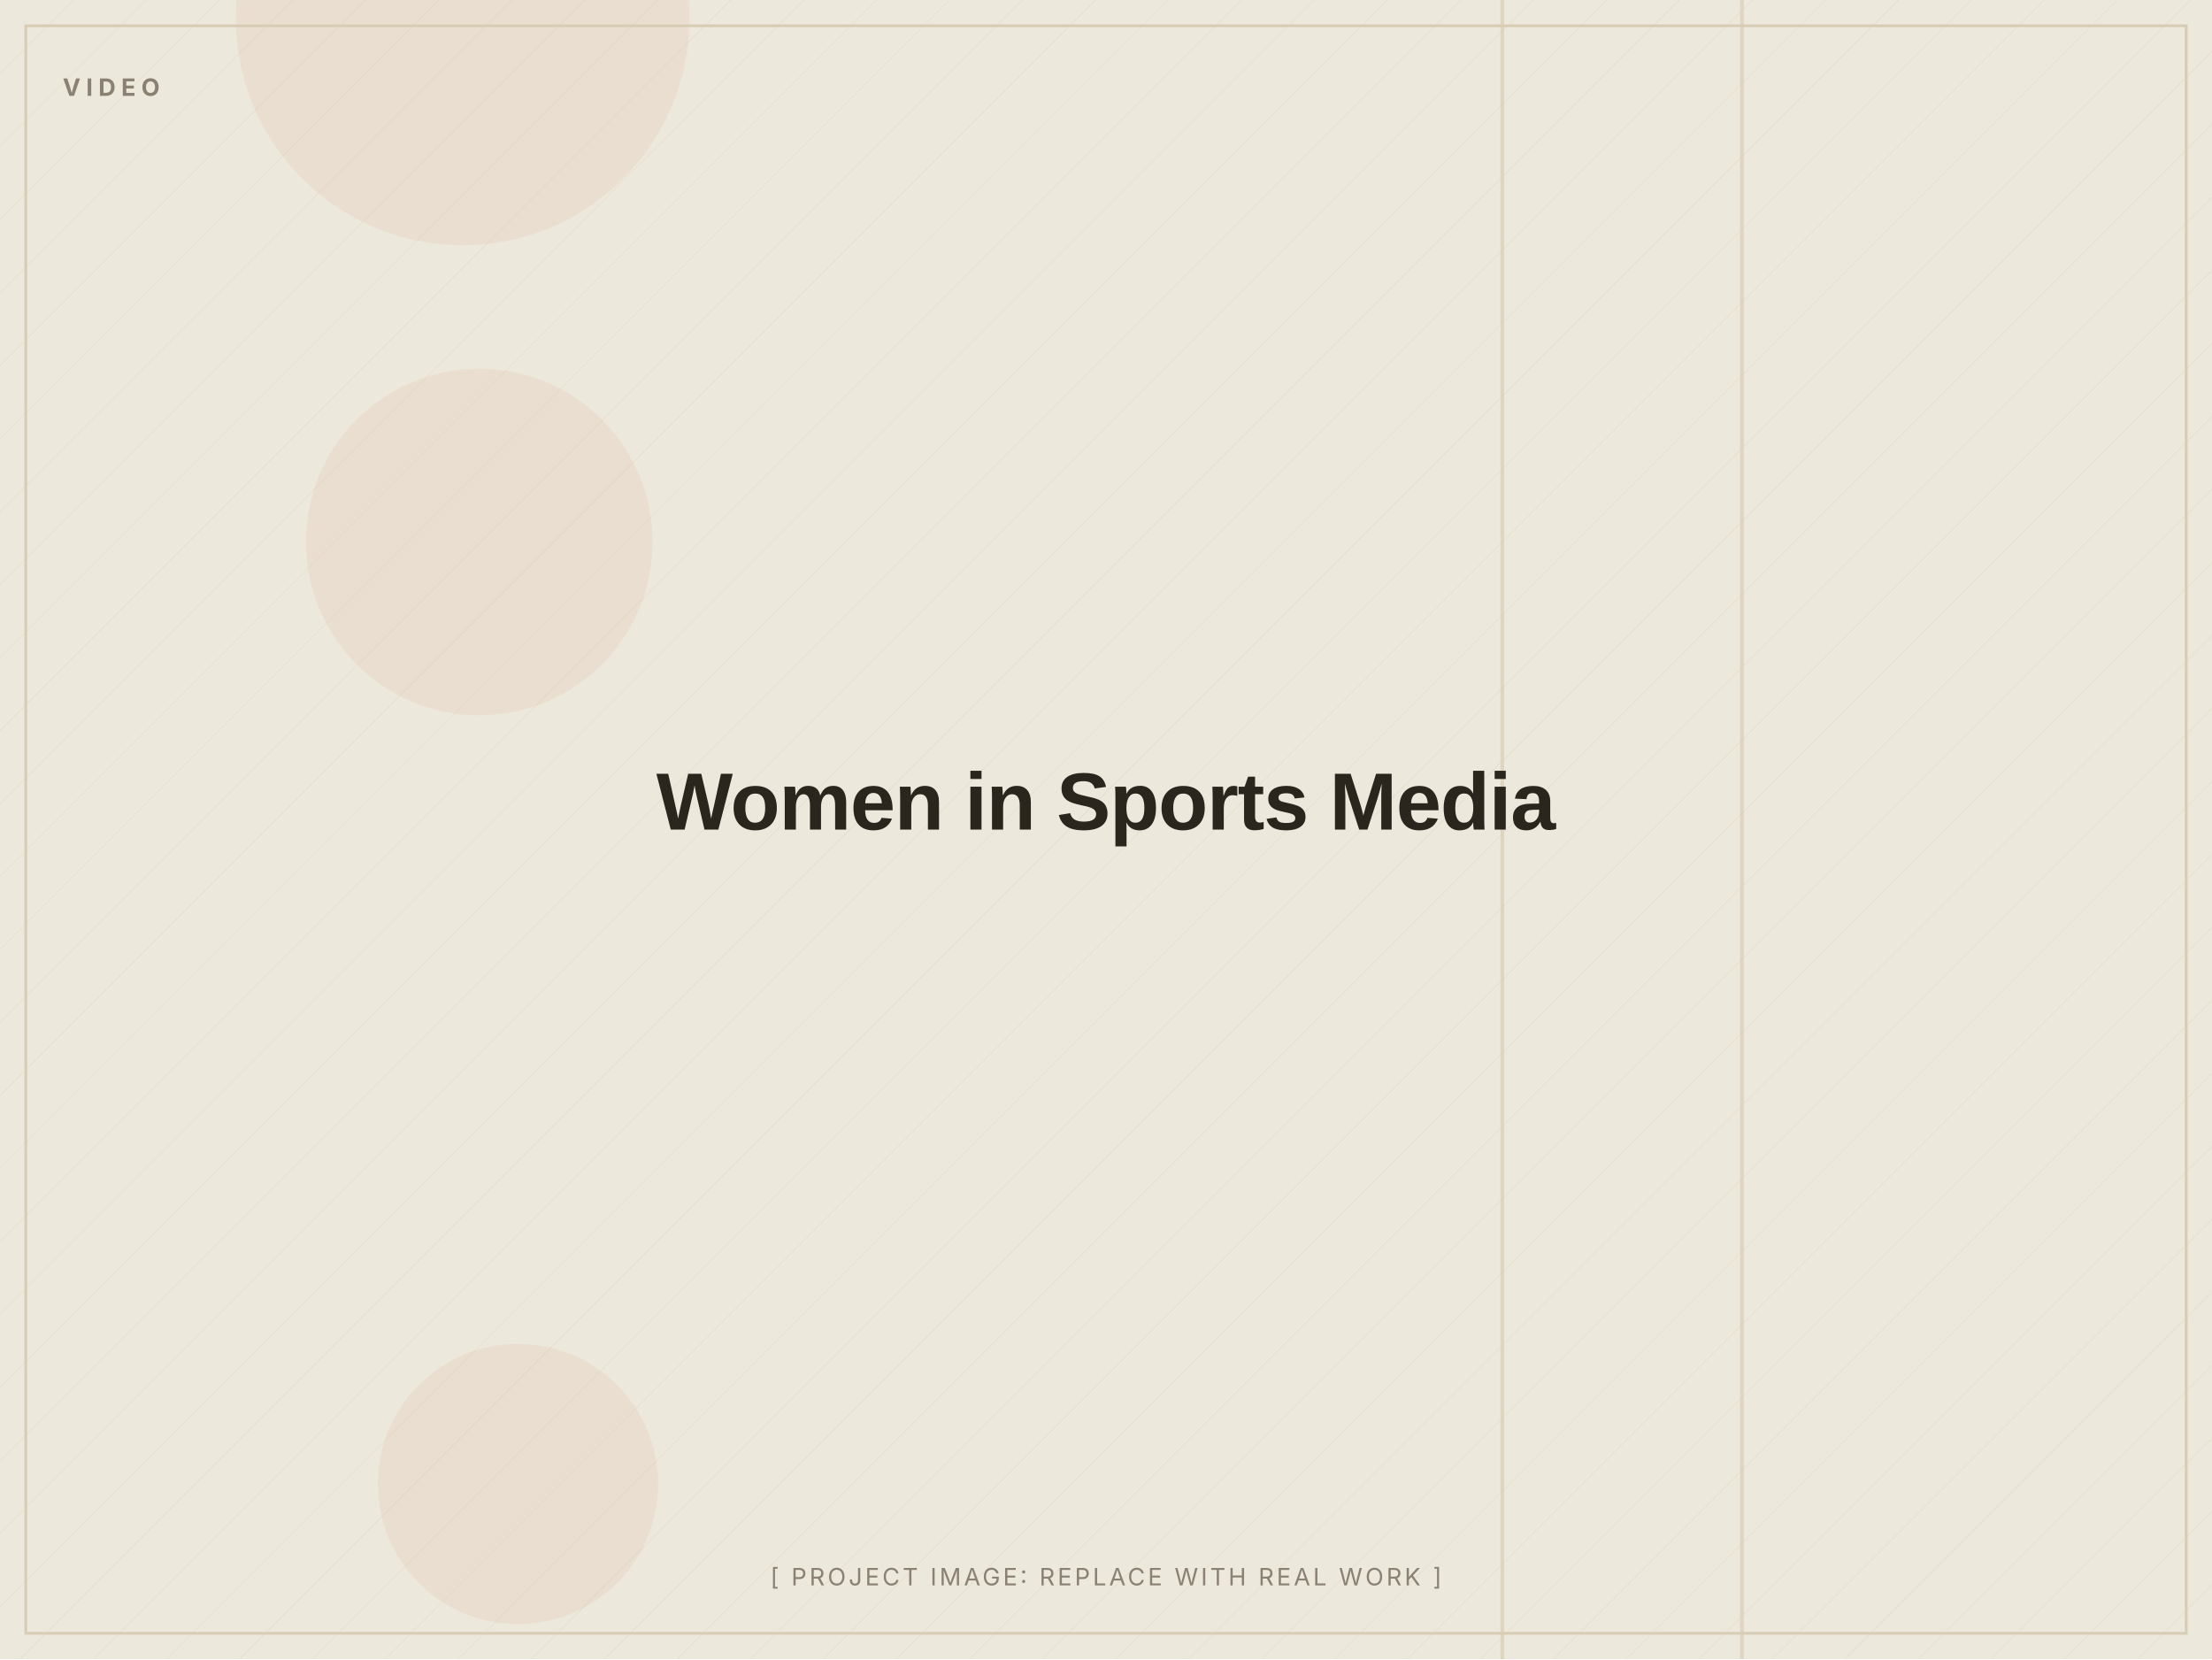
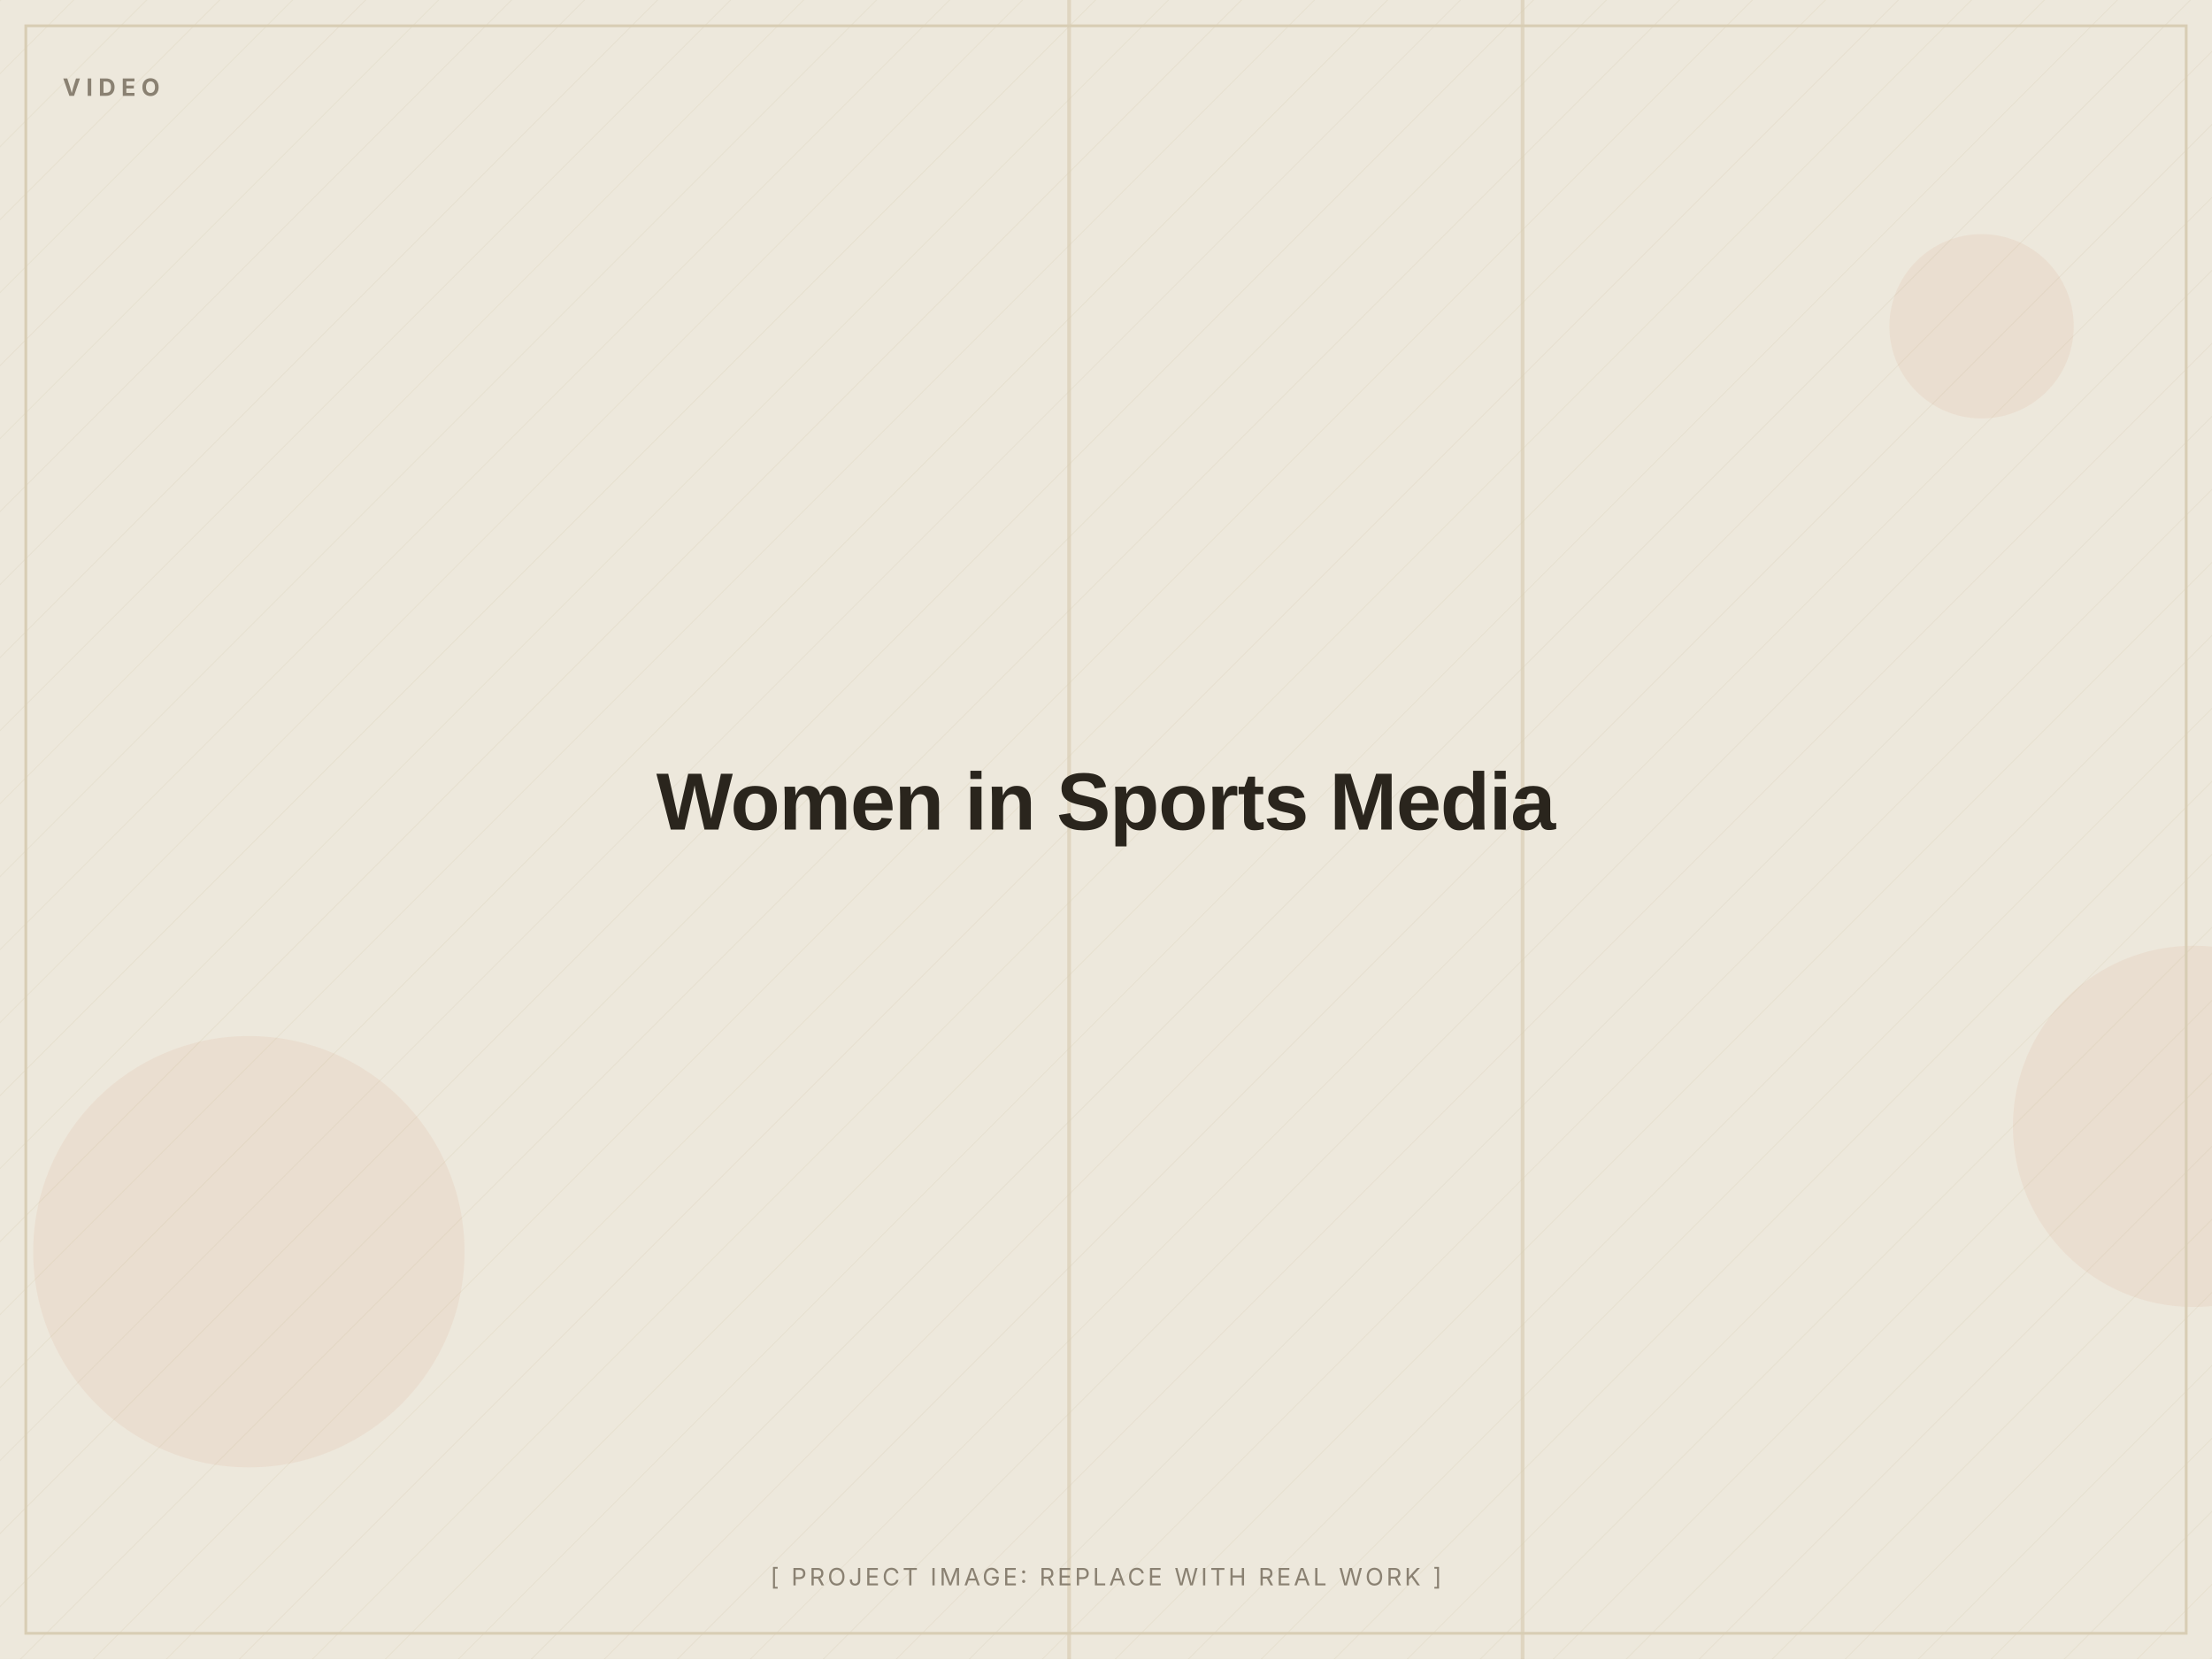
<svg xmlns="http://www.w3.org/2000/svg" width="1200" height="900" viewBox="0 0 1200 900" role="img" aria-label="Women in Sports Media (placeholder image)">
  <defs>
    <pattern id="d" width="28" height="28" patternUnits="userSpaceOnUse" patternTransform="rotate(45)">
      <line x1="0" y1="0" x2="0" y2="28" stroke="#D8CDB4" stroke-width="1" opacity="0.5" />
    </pattern>
  </defs>
  <rect width="1200" height="900" fill="#EDE8DC" />
  <rect width="1200" height="900" fill="url(#d)" opacity="0.55" />
-   <circle cx="260" cy="294" r="94" fill="#C2410C" opacity="0.06" />
-   <circle cx="281" cy="805" r="76" fill="#C2410C" opacity="0.06" />
-   <circle cx="251" cy="10" r="123" fill="#C2410C" opacity="0.06" />
-   <rect x="814" y="0" width="2" height="900" fill="#D8CDB4" opacity="0.7" />
-   <rect x="944" y="0" width="2" height="900" fill="#D8CDB4" opacity="0.7" />
+   <circle cx="1075" cy="177" r="50" fill="#C2410C" opacity="0.06" />
+   <circle cx="135" cy="679" r="117" fill="#C2410C" opacity="0.06" />
+   <circle cx="1190" cy="611" r="98" fill="#C2410C" opacity="0.06" />
+   <rect x="825" y="0" width="2" height="900" fill="#D8CDB4" opacity="0.7" />
+   <rect x="579" y="0" width="2" height="900" fill="#D8CDB4" opacity="0.7" />
  <rect x="14" y="14" width="1172" height="872" fill="none" stroke="#D8CDB4" stroke-width="1.5" />
  <text x="34" y="52" font-family="Inter, Arial, sans-serif" font-weight="700" font-size="13" letter-spacing="3" fill="#8A8172">VIDEO</text>
  <text x="600.0" y="450.0" text-anchor="middle" font-family="Archivo, Arial, sans-serif" font-weight="800" font-size="44" letter-spacing="-0.5" fill="#2A251D">Women in Sports Media</text>
  <text x="600.0" y="860" text-anchor="middle" font-family="Inter, Arial, sans-serif" font-size="13" letter-spacing="1.5" fill="#8A8172">[ PROJECT IMAGE: REPLACE WITH REAL WORK ]</text>
</svg>
